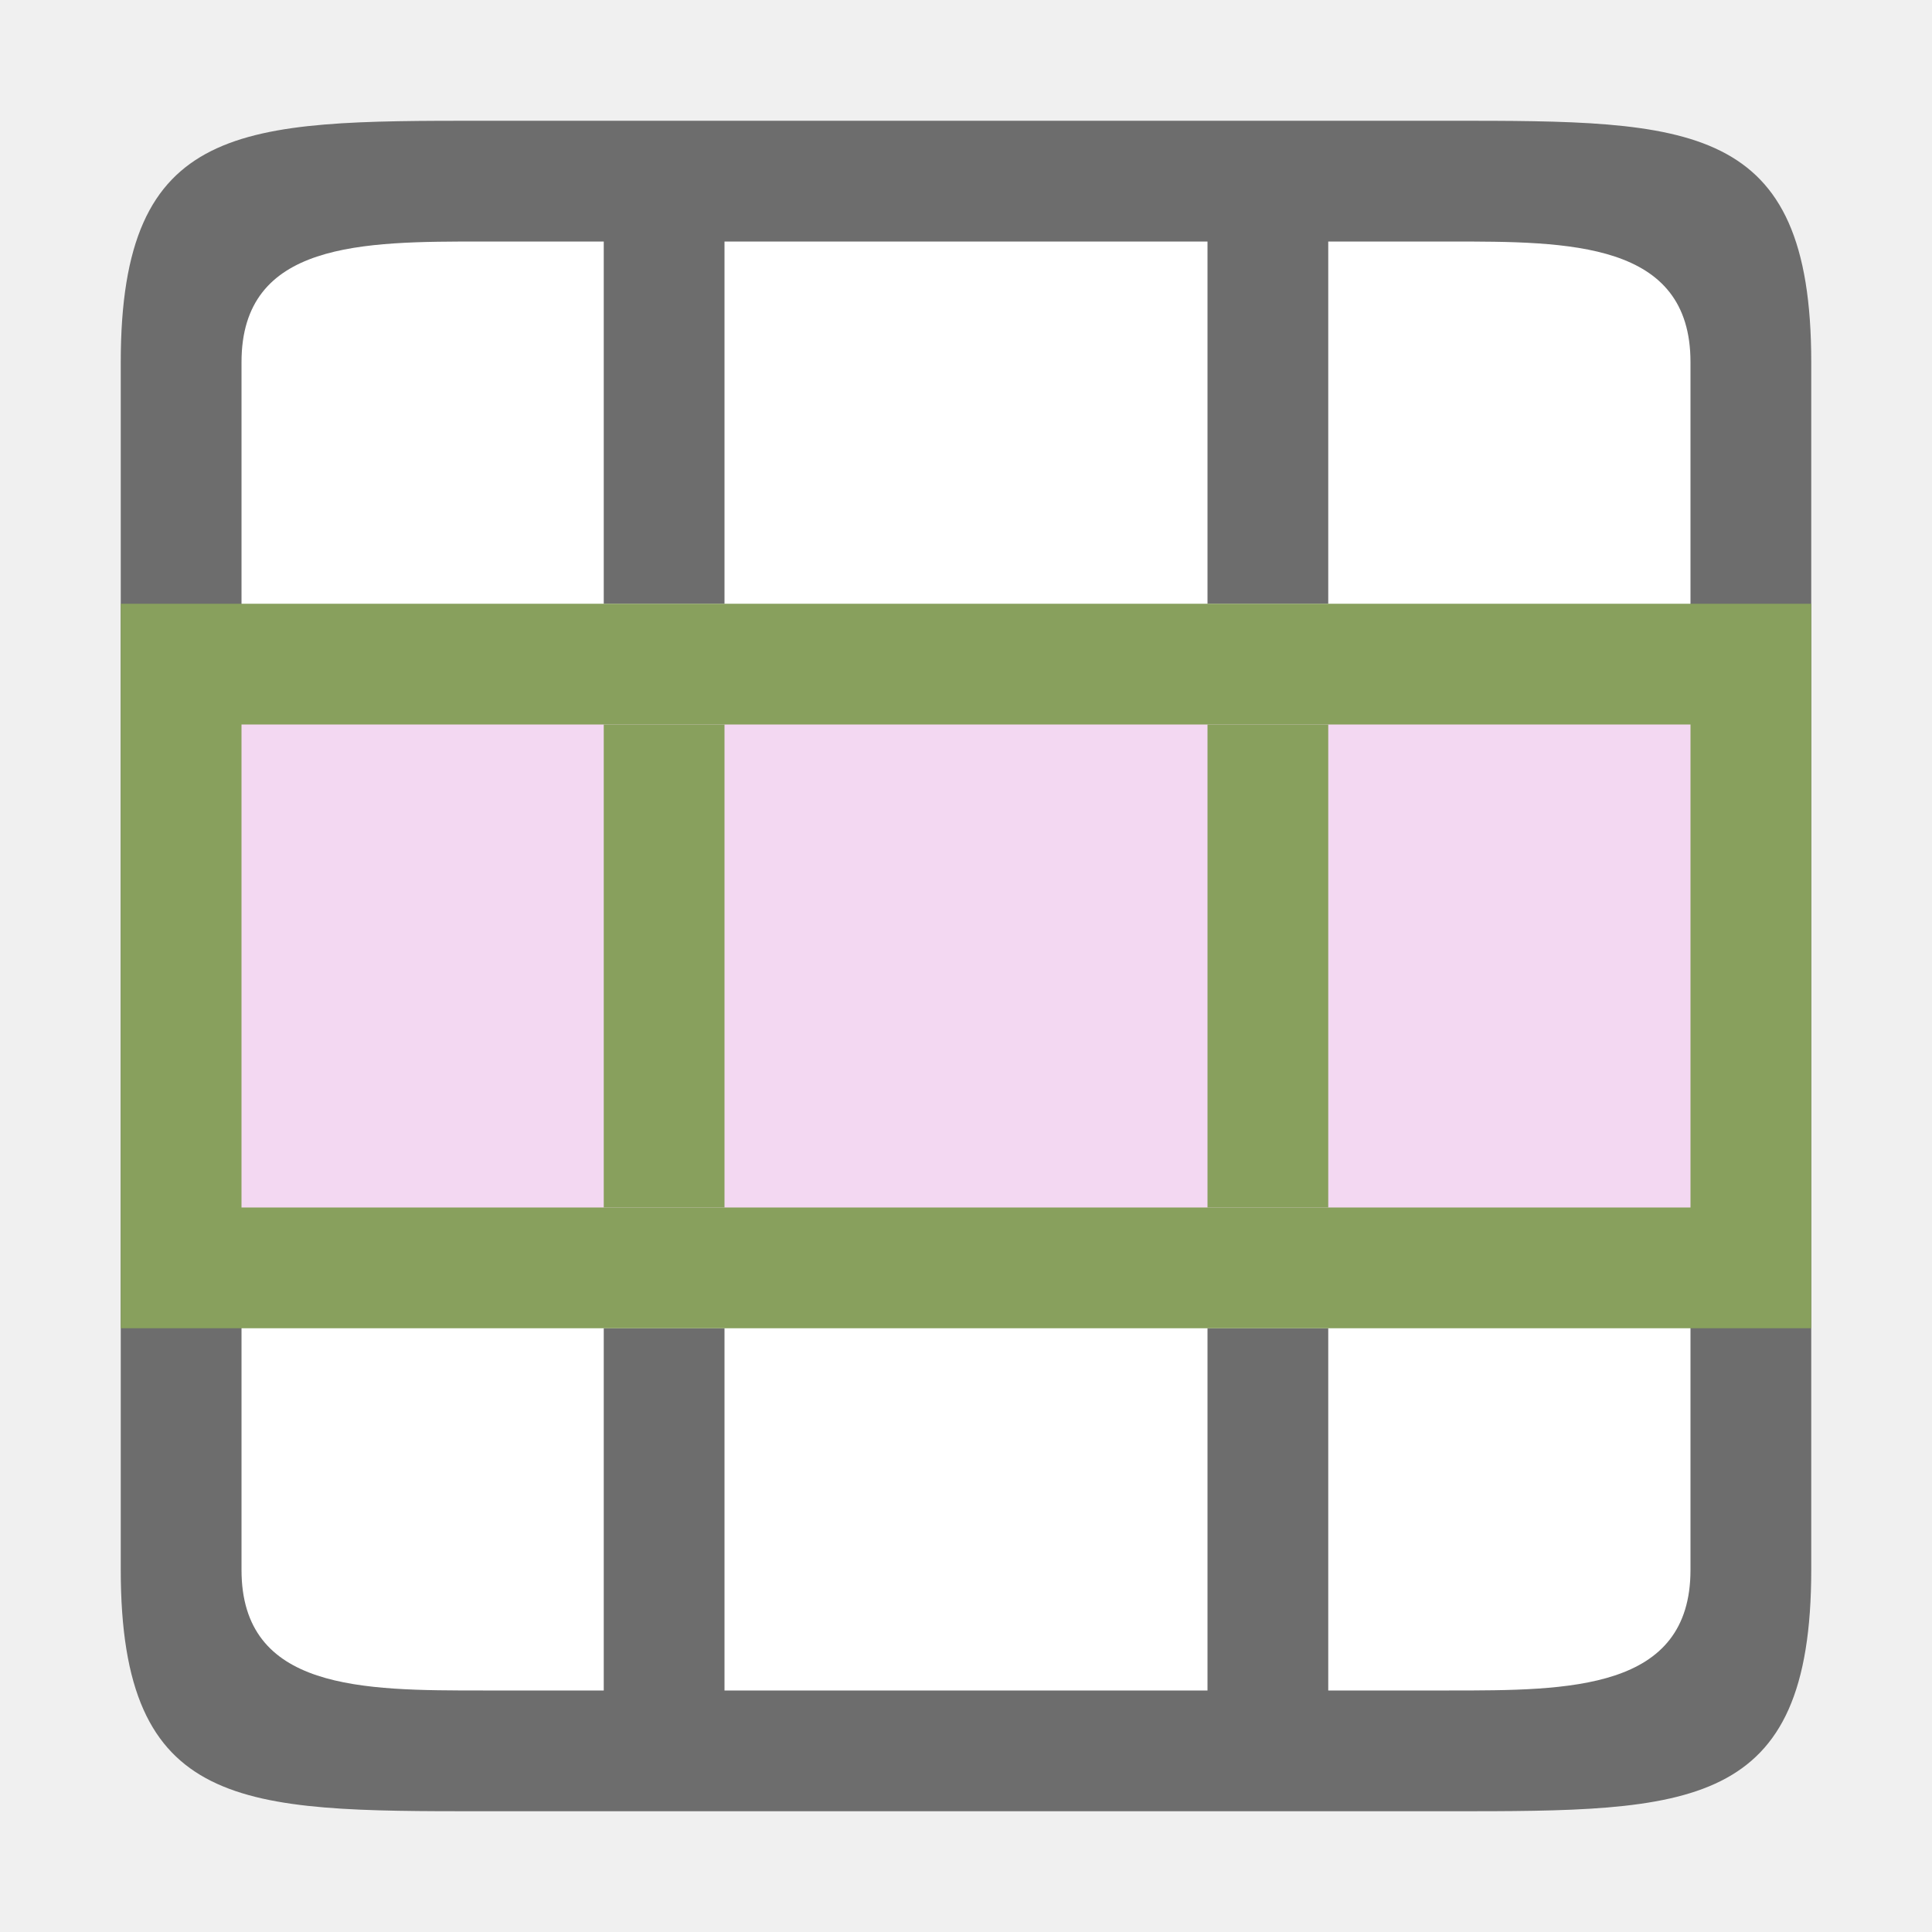
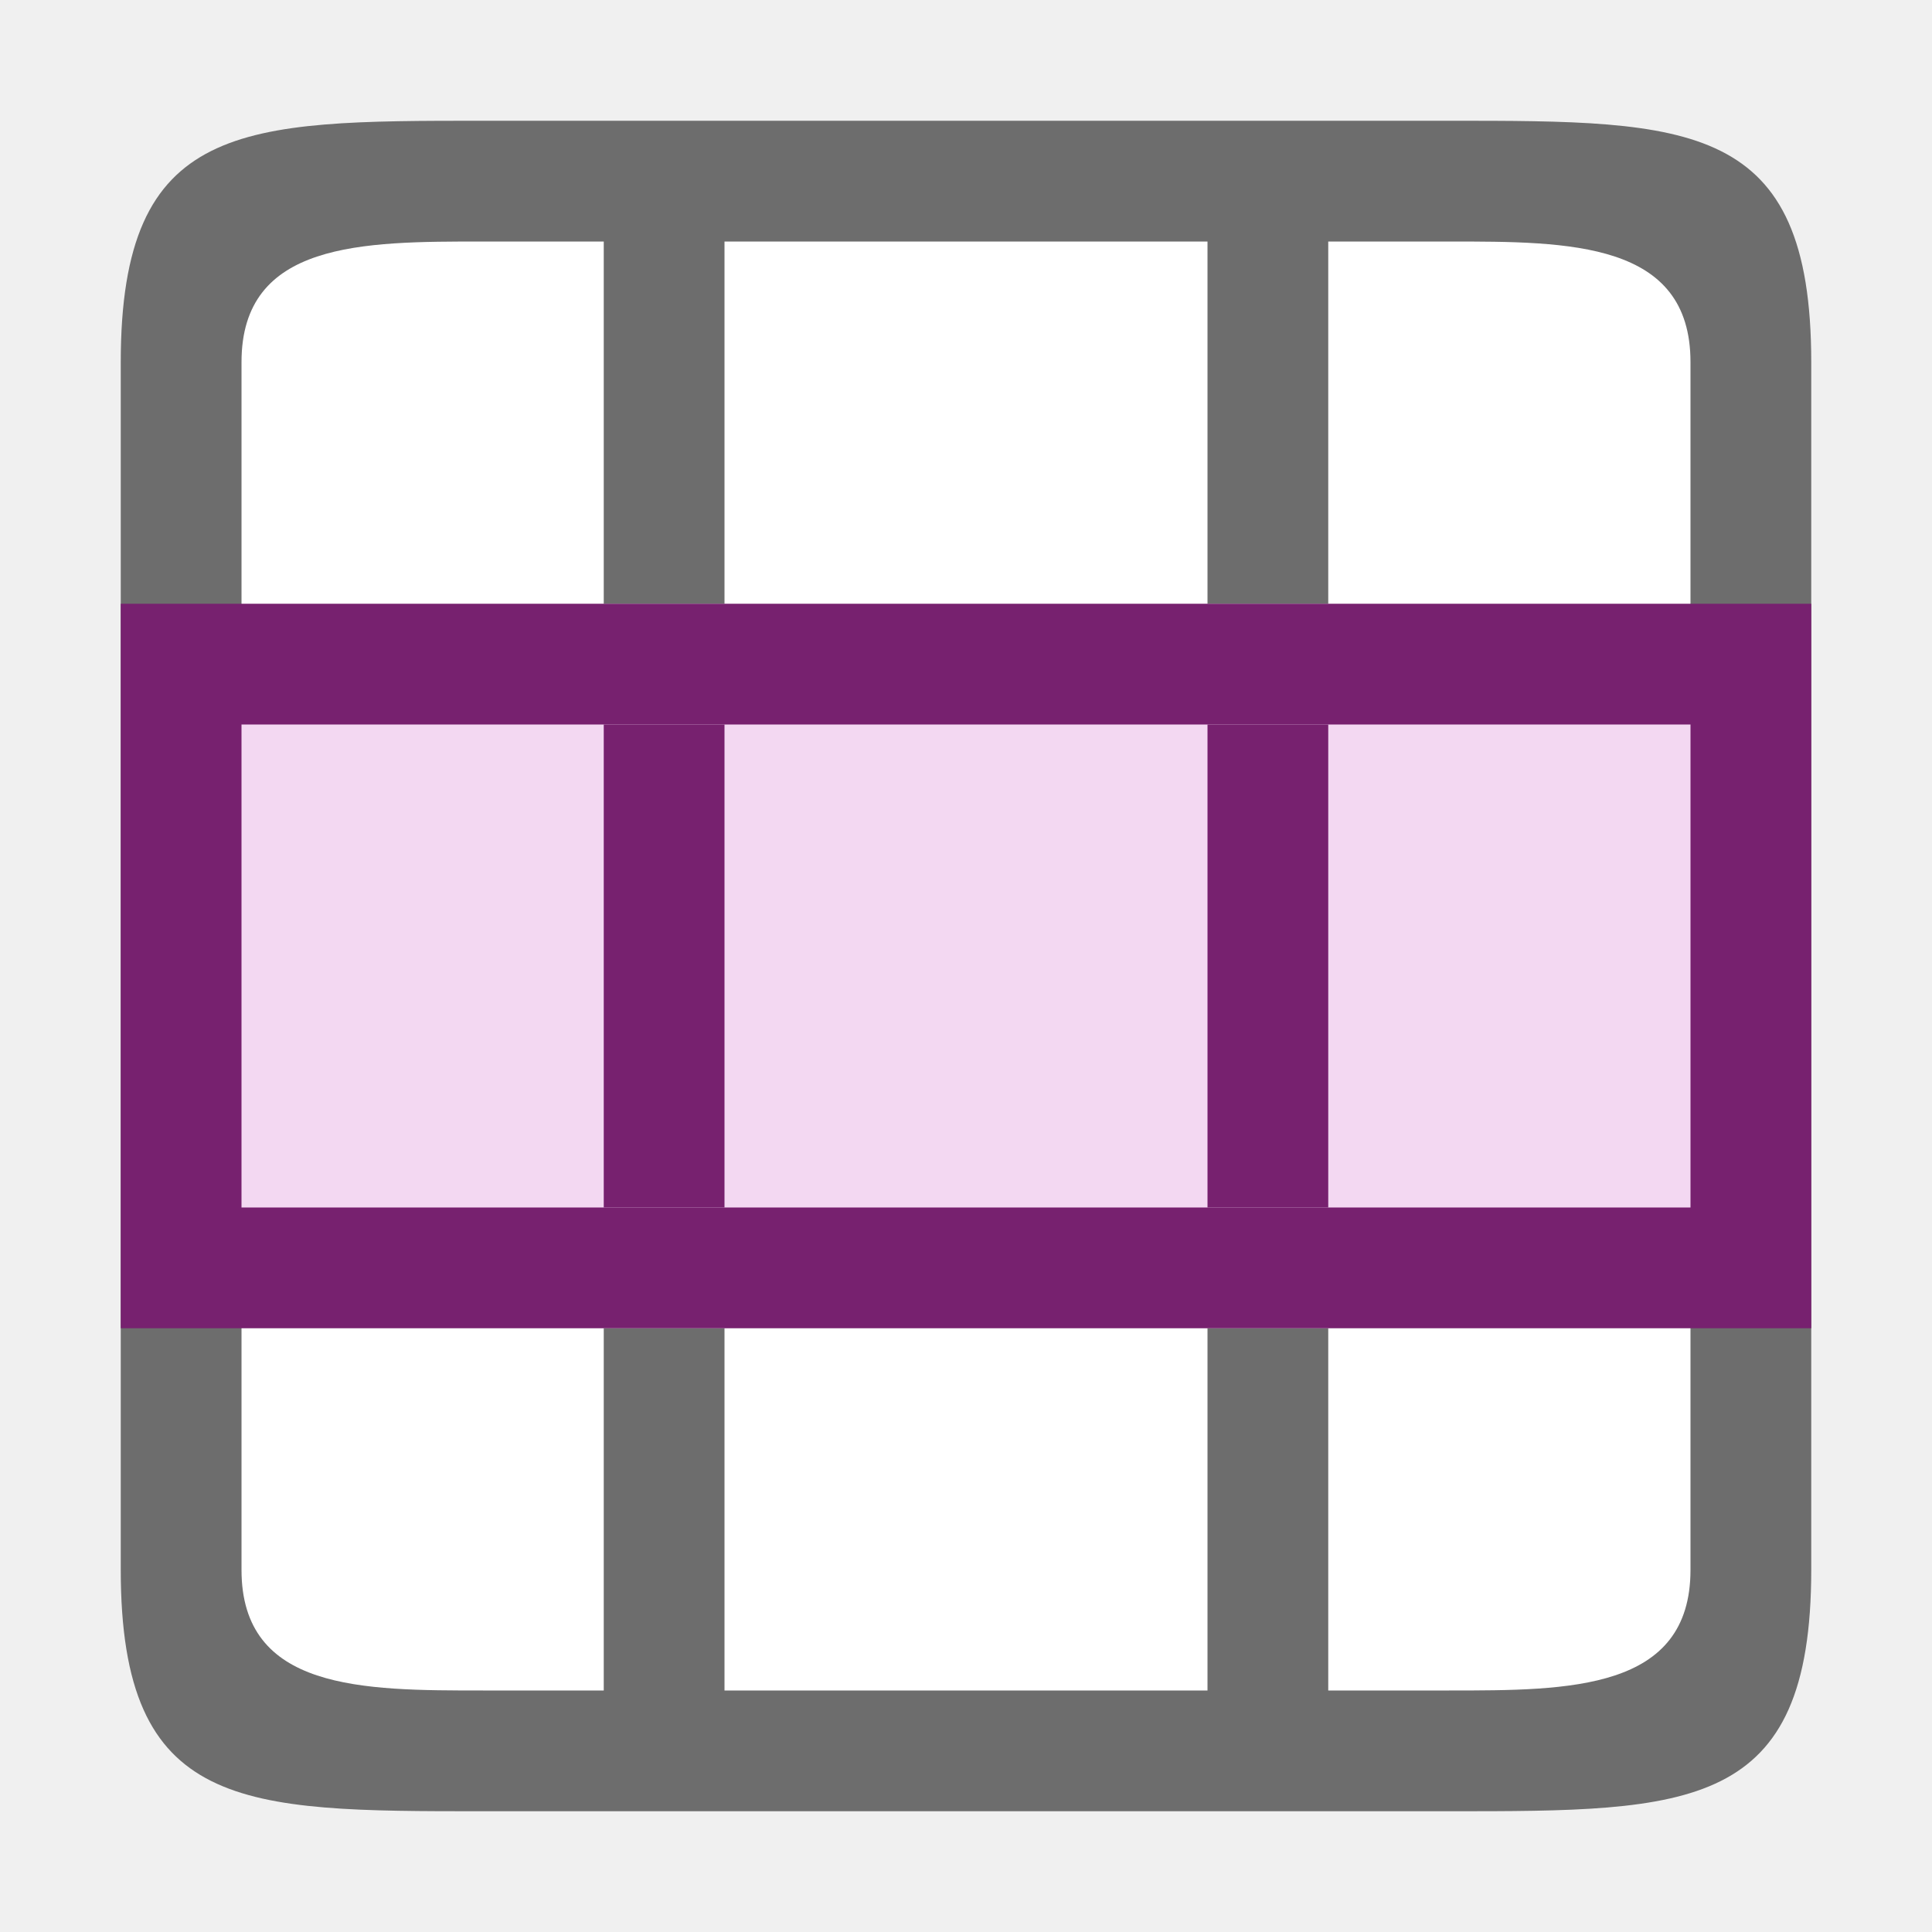
<svg xmlns="http://www.w3.org/2000/svg" viewBox="0 0 16 16">
  <path fill="#fff" d="M2 2h12v12H2z" />
  <path d="M4 1C2 1 1 1 1 3v10c0 2 1 2 3 2h8c2 0 3 0 3-2V3c0-2-1-2-3-2zM2 3c0-1 1-1 2-1h1v3h1V2h4v3h1V2h1c1 0 2 0 2 1v10c0 1-1 1-2 1h-1v-3h-1v3H6v-3H5v3H4c-1 0-2 0-2-1V4z" fill="#6d6d6d" />
-   <path fill="#88a05d" fill-rule="evenodd" d="M1 5h14v6H1z" />
+   <path fill="#77216f" fill-rule="evenodd" d="M1 5h14v6H1z" />
  <path fill="#f3d8f2" fill-rule="evenodd" d="M2 6h12v4H2z" />
-   <path fill="#88a05d" fill-rule="evenodd" d="M5 6h1v4H5zM10 6h1v4h-1z" />
+   <path fill="#77216f" fill-rule="evenodd" d="M5 6h1v4H5zM10 6h1v4h-1z" />
</svg>
